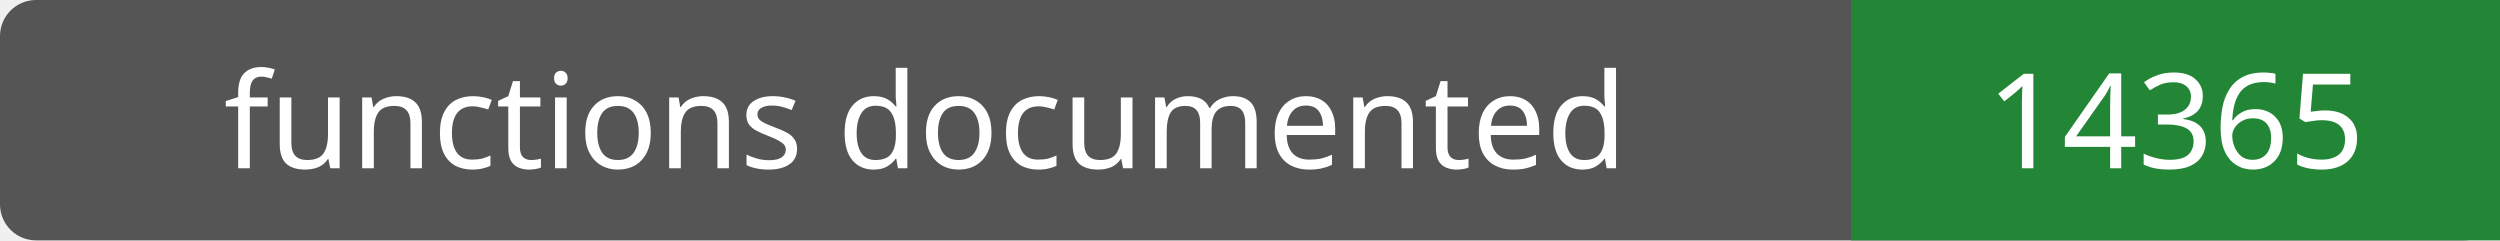
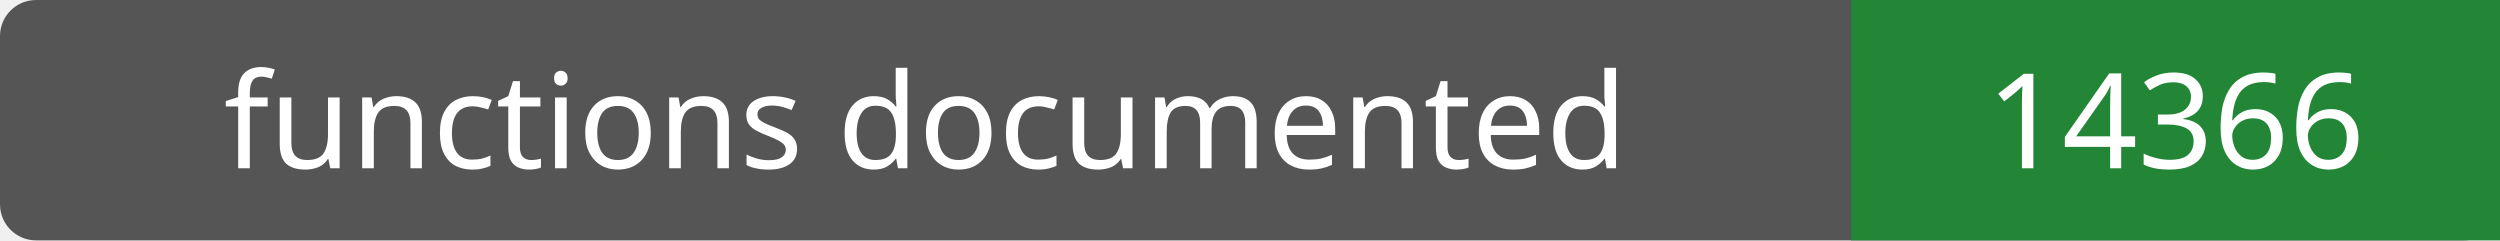
- <svg xmlns="http://www.w3.org/2000/svg" width="208" height="20" role="img" aria-label="functions documented: 14365">
+ <svg xmlns="http://www.w3.org/2000/svg" width="208" height="20" role="img" aria-label="functions documented: 14366">
  <rect width="208" height="20" rx="3" fill="#555" />
  <path fill="#238636" d="M154 0h54v20H154z" />
  <g fill="#fff" text-anchor="middle" font-family="Verdana,sans-serif" font-size="11">
    <text x="77.0" y="14">functions documented</text>
-     <text x="181.0" y="14">14365</text>
+     <text x="181.0" y="14">14366</text>
  </g>
</svg>
